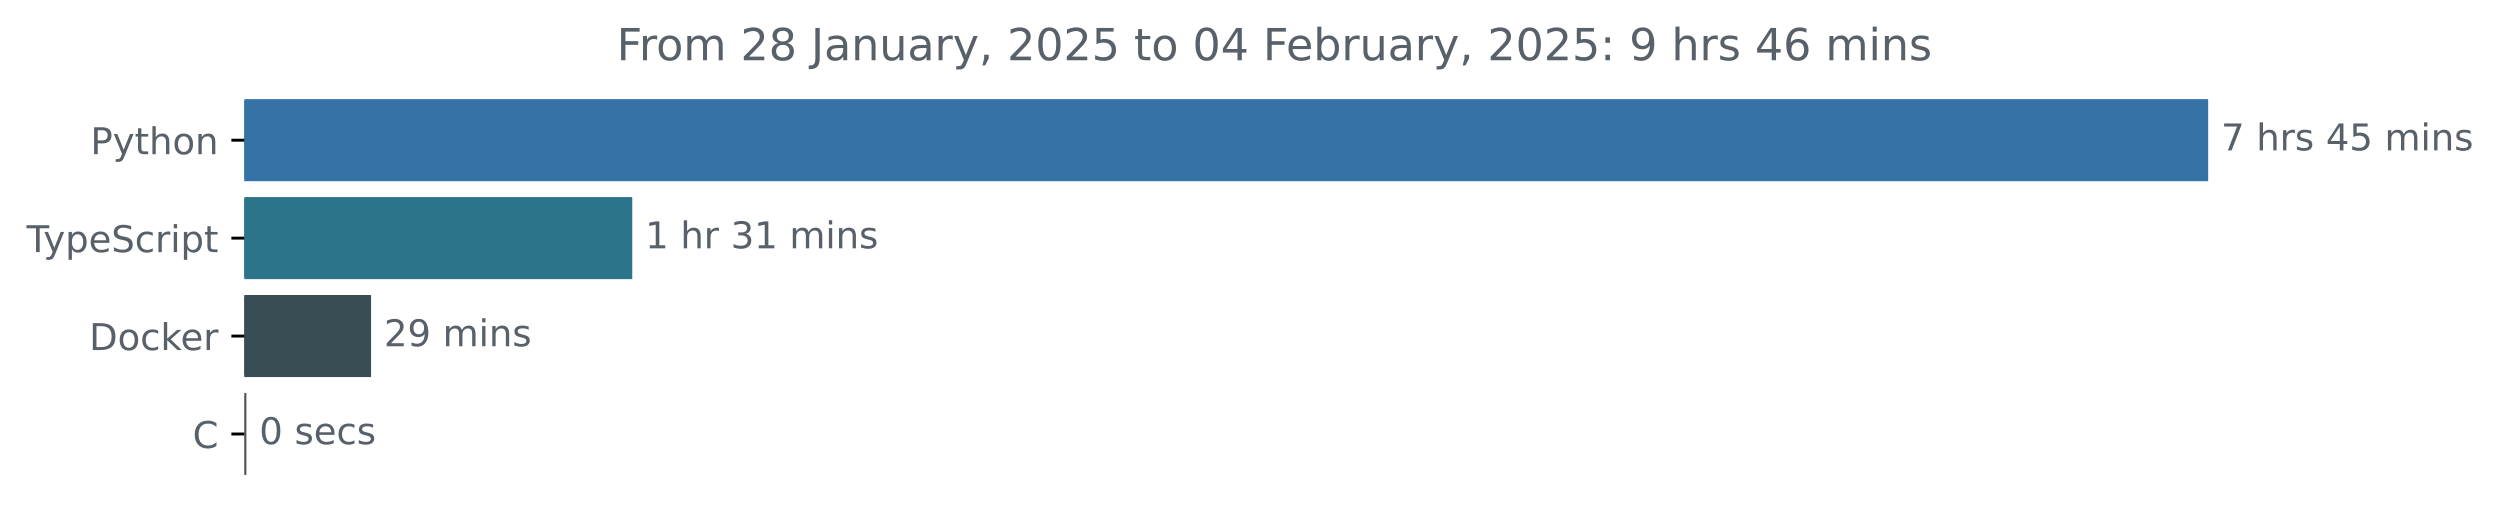
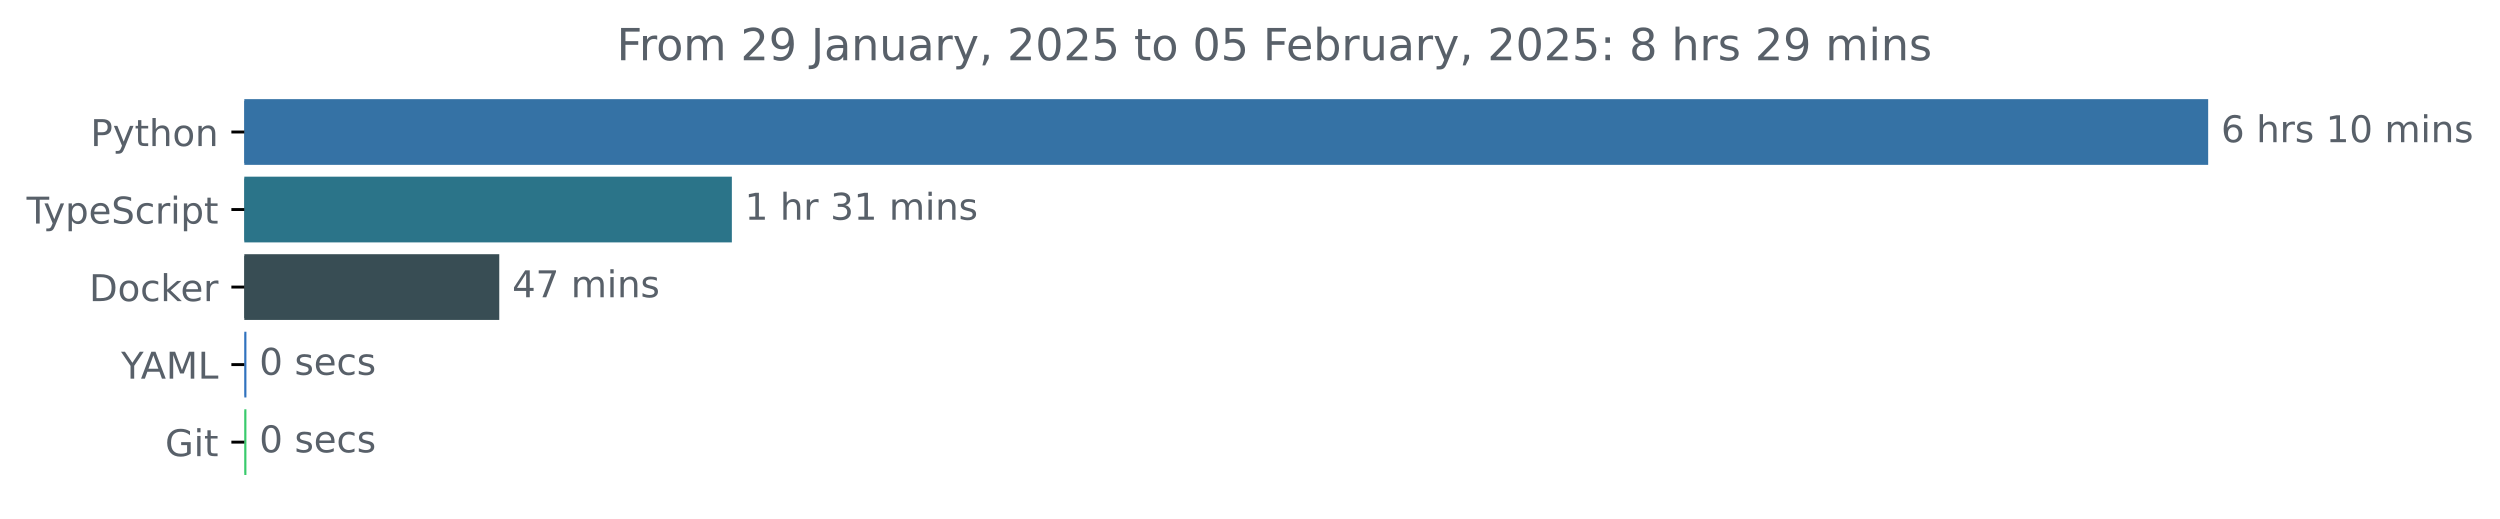
<svg xmlns="http://www.w3.org/2000/svg" xmlns:xlink="http://www.w3.org/1999/xlink" width="677.144pt" height="140.398pt" viewBox="0 0 677.144 140.398" version="1.1">
  <defs>
    <style type="text/css">*{stroke-linejoin: round; stroke-linecap: butt}</style>
  </defs>
  <g id="figure_1">
    <g id="patch_1">
      <path d="M -0 140.398  L 677.144 140.398  L 677.144 0  L -0 0  L -0 140.398  z " style="fill: none" />
    </g>
    <g id="axes_1">
      <g id="patch_2">
-         <path d="M 66.17 27.358  L 597.599 27.358  L 597.599 48.579  L 66.17 48.579  z " clip-path="url(#p10b7389f4b)" style="fill: #3572a5; stroke: #3572a5; stroke-linejoin: miter" />
+         <path d="M 66.17 27.358  L 597.599 27.358  L 597.599 44.158  L 66.17 44.158  z " clip-path="url(#p0e3710f3ce)" style="fill: #3572a5; stroke: #3572a5; stroke-linejoin: miter" />
      </g>
      <g id="patch_3">
-         <path d="M 66.17 53.884  L 170.754 53.884  L 170.754 75.105  L 66.17 75.105  z " clip-path="url(#p10b7389f4b)" style="fill: #2b7489; stroke: #2b7489; stroke-linejoin: miter" />
+         <path d="M 66.17 48.358  L 197.729 48.358  L 197.729 65.158  L 66.17 65.158  z " clip-path="url(#p0e3710f3ce)" style="fill: #2b7489; stroke: #2b7489; stroke-linejoin: miter" />
      </g>
      <g id="patch_4">
-         <path d="M 66.17 80.411  L 100.004 80.411  L 100.004 101.632  L 66.17 101.632  z " clip-path="url(#p10b7389f4b)" style="fill: #384d54; stroke: #384d54; stroke-linejoin: miter" />
+         <path d="M 66.17 69.358  L 134.73 69.358  L 134.73 86.158  L 66.17 86.158  z " clip-path="url(#p0e3710f3ce)" style="fill: #384d54; stroke: #384d54; stroke-linejoin: miter" />
      </g>
      <g id="patch_5">
-         <path d="M 66.17 106.937  L 66.237 106.937  L 66.237 128.158  L 66.17 128.158  z " clip-path="url(#p10b7389f4b)" style="fill: #555555; stroke: #555555; stroke-linejoin: miter" />
+         <path d="M 66.17 90.358  L 66.243 90.358  L 66.243 107.158  L 66.17 107.158  z " clip-path="url(#p0e3710f3ce)" style="fill: #3072be; stroke: #3072be; stroke-linejoin: miter" />
+       </g>
+       <g id="patch_6">
+         <path d="M 66.17 111.358  L 66.243 111.358  L 66.243 128.158  L 66.17 128.158  z " clip-path="url(#p0e3710f3ce)" style="fill: #39ca6c; stroke: #39ca6c; stroke-linejoin: miter" />
      </g>
      <g id="matplotlib.axis_1" />
      <g id="matplotlib.axis_2">
        <g id="ytick_1">
          <g id="line2d_1">
            <defs>
-               <path id="m82f975c342" d="M 0 0  L -3.5 0  " style="stroke: #000000; stroke-width: 0.8" />
+               <path id="m2a2e08fcc5" d="M 0 0  L -3.5 0  " style="stroke: #000000; stroke-width: 0.8" />
            </defs>
            <g>
-               <use xlink:href="#m82f975c342" x="66.17" y="37.969" style="stroke: #000000; stroke-width: 0.8" />
+               <use xlink:href="#m2a2e08fcc5" x="66.17" y="35.758" style="stroke: #000000; stroke-width: 0.8" />
            </g>
          </g>
          <g id="text_1">
-             <g style="fill: #586069" transform="translate(24.50781 41.76787) scale(0.1 -0.1)">
+             <g style="fill: #586069" transform="translate(24.50781 39.55734) scale(0.1 -0.1)">
              <defs>
                <path id="DejaVuSans-50" d="M 1259 4147  L 1259 2394  L 2053 2394  Q 2494 2394 2734 2622  Q 2975 2850 2975 3272  Q 2975 3691 2734 3919  Q 2494 4147 2053 4147  L 1259 4147  z M 628 4666  L 2053 4666  Q 2838 4666 3239 4311  Q 3641 3956 3641 3272  Q 3641 2581 3239 2228  Q 2838 1875 2053 1875  L 1259 1875  L 1259 0  L 628 0  L 628 4666  z " transform="scale(0.015625)" />
                <path id="DejaVuSans-79" d="M 2059 -325  Q 1816 -950 1584 -1140  Q 1353 -1331 966 -1331  L 506 -1331  L 506 -850  L 844 -850  Q 1081 -850 1212 -737  Q 1344 -625 1503 -206  L 1606 56  L 191 3500  L 800 3500  L 1894 763  L 2988 3500  L 3597 3500  L 2059 -325  z " transform="scale(0.015625)" />
                <path id="DejaVuSans-74" d="M 1172 4494  L 1172 3500  L 2356 3500  L 2356 3053  L 1172 3053  L 1172 1153  Q 1172 725 1289 603  Q 1406 481 1766 481  L 2356 481  L 2356 0  L 1766 0  Q 1100 0 847 248  Q 594 497 594 1153  L 594 3053  L 172 3053  L 172 3500  L 594 3500  L 594 4494  L 1172 4494  z " transform="scale(0.015625)" />
                <path id="DejaVuSans-68" d="M 3513 2113  L 3513 0  L 2938 0  L 2938 2094  Q 2938 2591 2744 2837  Q 2550 3084 2163 3084  Q 1697 3084 1428 2787  Q 1159 2491 1159 1978  L 1159 0  L 581 0  L 581 4863  L 1159 4863  L 1159 2956  Q 1366 3272 1645 3428  Q 1925 3584 2291 3584  Q 2894 3584 3203 3211  Q 3513 2838 3513 2113  z " transform="scale(0.015625)" />
                <path id="DejaVuSans-6f" d="M 1959 3097  Q 1497 3097 1228 2736  Q 959 2375 959 1747  Q 959 1119 1226 758  Q 1494 397 1959 397  Q 2419 397 2687 759  Q 2956 1122 2956 1747  Q 2956 2369 2687 2733  Q 2419 3097 1959 3097  z M 1959 3584  Q 2709 3584 3137 3096  Q 3566 2609 3566 1747  Q 3566 888 3137 398  Q 2709 -91 1959 -91  Q 1206 -91 779 398  Q 353 888 353 1747  Q 353 2609 779 3096  Q 1206 3584 1959 3584  z " transform="scale(0.015625)" />
                <path id="DejaVuSans-6e" d="M 3513 2113  L 3513 0  L 2938 0  L 2938 2094  Q 2938 2591 2744 2837  Q 2550 3084 2163 3084  Q 1697 3084 1428 2787  Q 1159 2491 1159 1978  L 1159 0  L 581 0  L 581 3500  L 1159 3500  L 1159 2956  Q 1366 3272 1645 3428  Q 1925 3584 2291 3584  Q 2894 3584 3203 3211  Q 3513 2838 3513 2113  z " transform="scale(0.015625)" />
              </defs>
              <use xlink:href="#DejaVuSans-50" />
              <use xlink:href="#DejaVuSans-79" x="60.303" />
              <use xlink:href="#DejaVuSans-74" x="119.482" />
              <use xlink:href="#DejaVuSans-68" x="158.691" />
              <use xlink:href="#DejaVuSans-6f" x="222.07" />
              <use xlink:href="#DejaVuSans-6e" x="283.252" />
            </g>
          </g>
        </g>
        <g id="ytick_2">
          <g id="line2d_2">
            <g>
-               <use xlink:href="#m82f975c342" x="66.17" y="64.495" style="stroke: #000000; stroke-width: 0.8" />
+               <use xlink:href="#m2a2e08fcc5" x="66.17" y="56.758" style="stroke: #000000; stroke-width: 0.8" />
            </g>
          </g>
          <g id="text_2">
-             <g style="fill: #586069" transform="translate(7.2 68.29419) scale(0.1 -0.1)">
+             <g style="fill: #586069" transform="translate(7.2 60.55734) scale(0.1 -0.1)">
              <defs>
                <path id="DejaVuSans-54" d="M -19 4666  L 3928 4666  L 3928 4134  L 2272 4134  L 2272 0  L 1638 0  L 1638 4134  L -19 4134  L -19 4666  z " transform="scale(0.015625)" />
                <path id="DejaVuSans-70" d="M 1159 525  L 1159 -1331  L 581 -1331  L 581 3500  L 1159 3500  L 1159 2969  Q 1341 3281 1617 3432  Q 1894 3584 2278 3584  Q 2916 3584 3314 3078  Q 3713 2572 3713 1747  Q 3713 922 3314 415  Q 2916 -91 2278 -91  Q 1894 -91 1617 61  Q 1341 213 1159 525  z M 3116 1747  Q 3116 2381 2855 2742  Q 2594 3103 2138 3103  Q 1681 3103 1420 2742  Q 1159 2381 1159 1747  Q 1159 1113 1420 752  Q 1681 391 2138 391  Q 2594 391 2855 752  Q 3116 1113 3116 1747  z " transform="scale(0.015625)" />
                <path id="DejaVuSans-65" d="M 3597 1894  L 3597 1613  L 953 1613  Q 991 1019 1311 708  Q 1631 397 2203 397  Q 2534 397 2845 478  Q 3156 559 3463 722  L 3463 178  Q 3153 47 2828 -22  Q 2503 -91 2169 -91  Q 1331 -91 842 396  Q 353 884 353 1716  Q 353 2575 817 3079  Q 1281 3584 2069 3584  Q 2775 3584 3186 3129  Q 3597 2675 3597 1894  z M 3022 2063  Q 3016 2534 2758 2815  Q 2500 3097 2075 3097  Q 1594 3097 1305 2825  Q 1016 2553 972 2059  L 3022 2063  z " transform="scale(0.015625)" />
                <path id="DejaVuSans-53" d="M 3425 4513  L 3425 3897  Q 3066 4069 2747 4153  Q 2428 4238 2131 4238  Q 1616 4238 1336 4038  Q 1056 3838 1056 3469  Q 1056 3159 1242 3001  Q 1428 2844 1947 2747  L 2328 2669  Q 3034 2534 3370 2195  Q 3706 1856 3706 1288  Q 3706 609 3251 259  Q 2797 -91 1919 -91  Q 1588 -91 1214 -16  Q 841 59 441 206  L 441 856  Q 825 641 1194 531  Q 1563 422 1919 422  Q 2459 422 2753 634  Q 3047 847 3047 1241  Q 3047 1584 2836 1778  Q 2625 1972 2144 2069  L 1759 2144  Q 1053 2284 737 2584  Q 422 2884 422 3419  Q 422 4038 858 4394  Q 1294 4750 2059 4750  Q 2388 4750 2728 4690  Q 3069 4631 3425 4513  z " transform="scale(0.015625)" />
                <path id="DejaVuSans-63" d="M 3122 3366  L 3122 2828  Q 2878 2963 2633 3030  Q 2388 3097 2138 3097  Q 1578 3097 1268 2742  Q 959 2388 959 1747  Q 959 1106 1268 751  Q 1578 397 2138 397  Q 2388 397 2633 464  Q 2878 531 3122 666  L 3122 134  Q 2881 22 2623 -34  Q 2366 -91 2075 -91  Q 1284 -91 818 406  Q 353 903 353 1747  Q 353 2603 823 3093  Q 1294 3584 2113 3584  Q 2378 3584 2631 3529  Q 2884 3475 3122 3366  z " transform="scale(0.015625)" />
                <path id="DejaVuSans-72" d="M 2631 2963  Q 2534 3019 2420 3045  Q 2306 3072 2169 3072  Q 1681 3072 1420 2755  Q 1159 2438 1159 1844  L 1159 0  L 581 0  L 581 3500  L 1159 3500  L 1159 2956  Q 1341 3275 1631 3429  Q 1922 3584 2338 3584  Q 2397 3584 2469 3576  Q 2541 3569 2628 3553  L 2631 2963  z " transform="scale(0.015625)" />
                <path id="DejaVuSans-69" d="M 603 3500  L 1178 3500  L 1178 0  L 603 0  L 603 3500  z M 603 4863  L 1178 4863  L 1178 4134  L 603 4134  L 603 4863  z " transform="scale(0.015625)" />
              </defs>
              <use xlink:href="#DejaVuSans-54" />
              <use xlink:href="#DejaVuSans-79" x="45.459" />
              <use xlink:href="#DejaVuSans-70" x="104.639" />
              <use xlink:href="#DejaVuSans-65" x="168.115" />
              <use xlink:href="#DejaVuSans-53" x="229.639" />
              <use xlink:href="#DejaVuSans-63" x="293.115" />
              <use xlink:href="#DejaVuSans-72" x="348.096" />
              <use xlink:href="#DejaVuSans-69" x="389.209" />
              <use xlink:href="#DejaVuSans-70" x="416.992" />
              <use xlink:href="#DejaVuSans-74" x="480.469" />
            </g>
          </g>
        </g>
        <g id="ytick_3">
          <g id="line2d_3">
            <g>
-               <use xlink:href="#m82f975c342" x="66.17" y="91.021" style="stroke: #000000; stroke-width: 0.8" />
+               <use xlink:href="#m2a2e08fcc5" x="66.17" y="77.758" style="stroke: #000000; stroke-width: 0.8" />
            </g>
          </g>
          <g id="text_3">
-             <g style="fill: #586069" transform="translate(24.16094 94.8205) scale(0.1 -0.1)">
+             <g style="fill: #586069" transform="translate(24.16094 81.55734) scale(0.1 -0.1)">
              <defs>
                <path id="DejaVuSans-44" d="M 1259 4147  L 1259 519  L 2022 519  Q 2988 519 3436 956  Q 3884 1394 3884 2338  Q 3884 3275 3436 3711  Q 2988 4147 2022 4147  L 1259 4147  z M 628 4666  L 1925 4666  Q 3281 4666 3915 4102  Q 4550 3538 4550 2338  Q 4550 1131 3912 565  Q 3275 0 1925 0  L 628 0  L 628 4666  z " transform="scale(0.015625)" />
                <path id="DejaVuSans-6b" d="M 581 4863  L 1159 4863  L 1159 1991  L 2875 3500  L 3609 3500  L 1753 1863  L 3688 0  L 2938 0  L 1159 1709  L 1159 0  L 581 0  L 581 4863  z " transform="scale(0.015625)" />
              </defs>
              <use xlink:href="#DejaVuSans-44" />
              <use xlink:href="#DejaVuSans-6f" x="77.002" />
              <use xlink:href="#DejaVuSans-63" x="138.184" />
              <use xlink:href="#DejaVuSans-6b" x="193.164" />
              <use xlink:href="#DejaVuSans-65" x="247.449" />
              <use xlink:href="#DejaVuSans-72" x="308.973" />
            </g>
          </g>
        </g>
        <g id="ytick_4">
          <g id="line2d_4">
            <g>
-               <use xlink:href="#m82f975c342" x="66.17" y="117.548" style="stroke: #000000; stroke-width: 0.8" />
+               <use xlink:href="#m2a2e08fcc5" x="66.17" y="98.758" style="stroke: #000000; stroke-width: 0.8" />
            </g>
          </g>
          <g id="text_4">
-             <g style="fill: #586069" transform="translate(52.1875 121.3468) scale(0.1 -0.1)">
-               <defs>
-                 <path id="DejaVuSans-43" d="M 4122 4306  L 4122 3641  Q 3803 3938 3442 4084  Q 3081 4231 2675 4231  Q 1875 4231 1450 3742  Q 1025 3253 1025 2328  Q 1025 1406 1450 917  Q 1875 428 2675 428  Q 3081 428 3442 575  Q 3803 722 4122 1019  L 4122 359  Q 3791 134 3420 21  Q 3050 -91 2638 -91  Q 1578 -91 968 557  Q 359 1206 359 2328  Q 359 3453 968 4101  Q 1578 4750 2638 4750  Q 3056 4750 3426 4639  Q 3797 4528 4122 4306  z " transform="scale(0.015625)" />
-               </defs>
-               <use xlink:href="#DejaVuSans-43" />
-             </g>
-           </g>
-         </g>
-       </g>
-       <g id="text_5">
-         <g style="fill: #586069" transform="translate(601.5989 40.72803) scale(0.1 -0.1)">
+             <g style="fill: #586069" transform="translate(32.79688 102.5573) scale(0.1 -0.1)">
+               <defs>
+                 <path id="DejaVuSans-59" d="M -13 4666  L 666 4666  L 1959 2747  L 3244 4666  L 3922 4666  L 2272 2222  L 2272 0  L 1638 0  L 1638 2222  L -13 4666  z " transform="scale(0.015625)" />
+                 <path id="DejaVuSans-41" d="M 2188 4044  L 1331 1722  L 3047 1722  L 2188 4044  z M 1831 4666  L 2547 4666  L 4325 0  L 3669 0  L 3244 1197  L 1141 1197  L 716 0  L 50 0  L 1831 4666  z " transform="scale(0.015625)" />
+                 <path id="DejaVuSans-4d" d="M 628 4666  L 1569 4666  L 2759 1491  L 3956 4666  L 4897 4666  L 4897 0  L 4281 0  L 4281 4097  L 3078 897  L 2444 897  L 1241 4097  L 1241 0  L 628 0  L 628 4666  z " transform="scale(0.015625)" />
+                 <path id="DejaVuSans-4c" d="M 628 4666  L 1259 4666  L 1259 531  L 3531 531  L 3531 0  L 628 0  L 628 4666  z " transform="scale(0.015625)" />
+               </defs>
+               <use xlink:href="#DejaVuSans-59" />
+               <use xlink:href="#DejaVuSans-41" x="53.334" />
+               <use xlink:href="#DejaVuSans-4d" x="121.742" />
+               <use xlink:href="#DejaVuSans-4c" x="208.021" />
+             </g>
+           </g>
+         </g>
+         <g id="ytick_5">
+           <g id="line2d_5">
+             <g>
+               <use xlink:href="#m2a2e08fcc5" x="66.17" y="119.758" style="stroke: #000000; stroke-width: 0.8" />
+             </g>
+           </g>
+           <g id="text_5">
+             <g style="fill: #586069" transform="translate(44.72344 123.5573) scale(0.1 -0.1)">
+               <defs>
+                 <path id="DejaVuSans-47" d="M 3809 666  L 3809 1919  L 2778 1919  L 2778 2438  L 4434 2438  L 4434 434  Q 4069 175 3628 42  Q 3188 -91 2688 -91  Q 1594 -91 976 548  Q 359 1188 359 2328  Q 359 3472 976 4111  Q 1594 4750 2688 4750  Q 3144 4750 3555 4637  Q 3966 4525 4313 4306  L 4313 3634  Q 3963 3931 3569 4081  Q 3175 4231 2741 4231  Q 1884 4231 1454 3753  Q 1025 3275 1025 2328  Q 1025 1384 1454 906  Q 1884 428 2741 428  Q 3075 428 3337 486  Q 3600 544 3809 666  z " transform="scale(0.015625)" />
+               </defs>
+               <use xlink:href="#DejaVuSans-47" />
+               <use xlink:href="#DejaVuSans-69" x="77.49" />
+               <use xlink:href="#DejaVuSans-74" x="105.273" />
+             </g>
+           </g>
+         </g>
+       </g>
+       <g id="text_6">
+         <g style="fill: #586069" transform="translate(601.5989 38.5175) scale(0.1 -0.1)">
          <defs>
-             <path id="DejaVuSans-37" d="M 525 4666  L 3525 4666  L 3525 4397  L 1831 0  L 1172 0  L 2766 4134  L 525 4134  L 525 4666  z " transform="scale(0.015625)" />
+             <path id="DejaVuSans-36" d="M 2113 2584  Q 1688 2584 1439 2293  Q 1191 2003 1191 1497  Q 1191 994 1439 701  Q 1688 409 2113 409  Q 2538 409 2786 701  Q 3034 994 3034 1497  Q 3034 2003 2786 2293  Q 2538 2584 2113 2584  z M 3366 4563  L 3366 3988  Q 3128 4100 2886 4159  Q 2644 4219 2406 4219  Q 1781 4219 1451 3797  Q 1122 3375 1075 2522  Q 1259 2794 1537 2939  Q 1816 3084 2150 3084  Q 2853 3084 3261 2657  Q 3669 2231 3669 1497  Q 3669 778 3244 343  Q 2819 -91 2113 -91  Q 1303 -91 875 529  Q 447 1150 447 2328  Q 447 3434 972 4092  Q 1497 4750 2381 4750  Q 2619 4750 2861 4703  Q 3103 4656 3366 4563  z " transform="scale(0.015625)" />
            <path id="DejaVuSans-20" transform="scale(0.015625)" />
            <path id="DejaVuSans-73" d="M 2834 3397  L 2834 2853  Q 2591 2978 2328 3040  Q 2066 3103 1784 3103  Q 1356 3103 1142 2972  Q 928 2841 928 2578  Q 928 2378 1081 2264  Q 1234 2150 1697 2047  L 1894 2003  Q 2506 1872 2764 1633  Q 3022 1394 3022 966  Q 3022 478 2636 193  Q 2250 -91 1575 -91  Q 1294 -91 989 -36  Q 684 19 347 128  L 347 722  Q 666 556 975 473  Q 1284 391 1588 391  Q 1994 391 2212 530  Q 2431 669 2431 922  Q 2431 1156 2273 1281  Q 2116 1406 1581 1522  L 1381 1569  Q 847 1681 609 1914  Q 372 2147 372 2553  Q 372 3047 722 3315  Q 1072 3584 1716 3584  Q 2034 3584 2315 3537  Q 2597 3491 2834 3397  z " transform="scale(0.015625)" />
-             <path id="DejaVuSans-34" d="M 2419 4116  L 825 1625  L 2419 1625  L 2419 4116  z M 2253 4666  L 3047 4666  L 3047 1625  L 3713 1625  L 3713 1100  L 3047 1100  L 3047 0  L 2419 0  L 2419 1100  L 313 1100  L 313 1709  L 2253 4666  z " transform="scale(0.015625)" />
-             <path id="DejaVuSans-35" d="M 691 4666  L 3169 4666  L 3169 4134  L 1269 4134  L 1269 2991  Q 1406 3038 1543 3061  Q 1681 3084 1819 3084  Q 2600 3084 3056 2656  Q 3513 2228 3513 1497  Q 3513 744 3044 326  Q 2575 -91 1722 -91  Q 1428 -91 1123 -41  Q 819 9 494 109  L 494 744  Q 775 591 1075 516  Q 1375 441 1709 441  Q 2250 441 2565 725  Q 2881 1009 2881 1497  Q 2881 1984 2565 2268  Q 2250 2553 1709 2553  Q 1456 2553 1204 2497  Q 953 2441 691 2322  L 691 4666  z " transform="scale(0.015625)" />
+             <path id="DejaVuSans-31" d="M 794 531  L 1825 531  L 1825 4091  L 703 3866  L 703 4441  L 1819 4666  L 2450 4666  L 2450 531  L 3481 531  L 3481 0  L 794 0  L 794 531  z " transform="scale(0.015625)" />
+             <path id="DejaVuSans-30" d="M 2034 4250  Q 1547 4250 1301 3770  Q 1056 3291 1056 2328  Q 1056 1369 1301 889  Q 1547 409 2034 409  Q 2525 409 2770 889  Q 3016 1369 3016 2328  Q 3016 3291 2770 3770  Q 2525 4250 2034 4250  z M 2034 4750  Q 2819 4750 3233 4129  Q 3647 3509 3647 2328  Q 3647 1150 3233 529  Q 2819 -91 2034 -91  Q 1250 -91 836 529  Q 422 1150 422 2328  Q 422 3509 836 4129  Q 1250 4750 2034 4750  z " transform="scale(0.015625)" />
            <path id="DejaVuSans-6d" d="M 3328 2828  Q 3544 3216 3844 3400  Q 4144 3584 4550 3584  Q 5097 3584 5394 3201  Q 5691 2819 5691 2113  L 5691 0  L 5113 0  L 5113 2094  Q 5113 2597 4934 2840  Q 4756 3084 4391 3084  Q 3944 3084 3684 2787  Q 3425 2491 3425 1978  L 3425 0  L 2847 0  L 2847 2094  Q 2847 2600 2669 2842  Q 2491 3084 2119 3084  Q 1678 3084 1418 2786  Q 1159 2488 1159 1978  L 1159 0  L 581 0  L 581 3500  L 1159 3500  L 1159 2956  Q 1356 3278 1631 3431  Q 1906 3584 2284 3584  Q 2666 3584 2933 3390  Q 3200 3197 3328 2828  z " transform="scale(0.015625)" />
          </defs>
-           <use xlink:href="#DejaVuSans-37" />
+           <use xlink:href="#DejaVuSans-36" />
          <use xlink:href="#DejaVuSans-20" x="63.623" />
          <use xlink:href="#DejaVuSans-68" x="95.41" />
          <use xlink:href="#DejaVuSans-72" x="158.789" />
          <use xlink:href="#DejaVuSans-73" x="199.902" />
          <use xlink:href="#DejaVuSans-20" x="252.002" />
-           <use xlink:href="#DejaVuSans-34" x="283.789" />
-           <use xlink:href="#DejaVuSans-35" x="347.412" />
+           <use xlink:href="#DejaVuSans-31" x="283.789" />
+           <use xlink:href="#DejaVuSans-30" x="347.412" />
          <use xlink:href="#DejaVuSans-20" x="411.035" />
          <use xlink:href="#DejaVuSans-6d" x="442.822" />
          <use xlink:href="#DejaVuSans-69" x="540.234" />
          <use xlink:href="#DejaVuSans-6e" x="568.018" />
          <use xlink:href="#DejaVuSans-73" x="631.396" />
        </g>
      </g>
-       <g id="text_6">
-         <g style="fill: #586069" transform="translate(174.7543 67.25434) scale(0.1 -0.1)">
+       <g id="text_7">
+         <g style="fill: #586069" transform="translate(201.7287 59.5175) scale(0.1 -0.1)">
          <defs>
-             <path id="DejaVuSans-31" d="M 794 531  L 1825 531  L 1825 4091  L 703 3866  L 703 4441  L 1819 4666  L 2450 4666  L 2450 531  L 3481 531  L 3481 0  L 794 0  L 794 531  z " transform="scale(0.015625)" />
            <path id="DejaVuSans-33" d="M 2597 2516  Q 3050 2419 3304 2112  Q 3559 1806 3559 1356  Q 3559 666 3084 287  Q 2609 -91 1734 -91  Q 1441 -91 1130 -33  Q 819 25 488 141  L 488 750  Q 750 597 1062 519  Q 1375 441 1716 441  Q 2309 441 2620 675  Q 2931 909 2931 1356  Q 2931 1769 2642 2001  Q 2353 2234 1838 2234  L 1294 2234  L 1294 2753  L 1863 2753  Q 2328 2753 2575 2939  Q 2822 3125 2822 3475  Q 2822 3834 2567 4026  Q 2313 4219 1838 4219  Q 1578 4219 1281 4162  Q 984 4106 628 3988  L 628 4550  Q 988 4650 1302 4700  Q 1616 4750 1894 4750  Q 2613 4750 3031 4423  Q 3450 4097 3450 3541  Q 3450 3153 3228 2886  Q 3006 2619 2597 2516  z " transform="scale(0.015625)" />
          </defs>
          <use xlink:href="#DejaVuSans-31" />
          <use xlink:href="#DejaVuSans-20" x="63.623" />
          <use xlink:href="#DejaVuSans-68" x="95.41" />
          <use xlink:href="#DejaVuSans-72" x="158.789" />
          <use xlink:href="#DejaVuSans-20" x="199.902" />
          <use xlink:href="#DejaVuSans-33" x="231.689" />
          <use xlink:href="#DejaVuSans-31" x="295.312" />
          <use xlink:href="#DejaVuSans-20" x="358.936" />
          <use xlink:href="#DejaVuSans-6d" x="390.723" />
          <use xlink:href="#DejaVuSans-69" x="488.135" />
          <use xlink:href="#DejaVuSans-6e" x="515.918" />
          <use xlink:href="#DejaVuSans-73" x="579.297" />
        </g>
      </g>
-       <g id="text_7">
-         <g style="fill: #586069" transform="translate(104.0043 93.78066) scale(0.1 -0.1)">
+       <g id="text_8">
+         <g style="fill: #586069" transform="translate(138.7299 80.5175) scale(0.1 -0.1)">
          <defs>
-             <path id="DejaVuSans-32" d="M 1228 531  L 3431 531  L 3431 0  L 469 0  L 469 531  Q 828 903 1448 1529  Q 2069 2156 2228 2338  Q 2531 2678 2651 2914  Q 2772 3150 2772 3378  Q 2772 3750 2511 3984  Q 2250 4219 1831 4219  Q 1534 4219 1204 4116  Q 875 4013 500 3803  L 500 4441  Q 881 4594 1212 4672  Q 1544 4750 1819 4750  Q 2544 4750 2975 4387  Q 3406 4025 3406 3419  Q 3406 3131 3298 2873  Q 3191 2616 2906 2266  Q 2828 2175 2409 1742  Q 1991 1309 1228 531  z " transform="scale(0.015625)" />
-             <path id="DejaVuSans-39" d="M 703 97  L 703 672  Q 941 559 1184 500  Q 1428 441 1663 441  Q 2288 441 2617 861  Q 2947 1281 2994 2138  Q 2813 1869 2534 1725  Q 2256 1581 1919 1581  Q 1219 1581 811 2004  Q 403 2428 403 3163  Q 403 3881 828 4315  Q 1253 4750 1959 4750  Q 2769 4750 3195 4129  Q 3622 3509 3622 2328  Q 3622 1225 3098 567  Q 2575 -91 1691 -91  Q 1453 -91 1209 -44  Q 966 3 703 97  z M 1959 2075  Q 2384 2075 2632 2365  Q 2881 2656 2881 3163  Q 2881 3666 2632 3958  Q 2384 4250 1959 4250  Q 1534 4250 1286 3958  Q 1038 3666 1038 3163  Q 1038 2656 1286 2365  Q 1534 2075 1959 2075  z " transform="scale(0.015625)" />
+             <path id="DejaVuSans-34" d="M 2419 4116  L 825 1625  L 2419 1625  L 2419 4116  z M 2253 4666  L 3047 4666  L 3047 1625  L 3713 1625  L 3713 1100  L 3047 1100  L 3047 0  L 2419 0  L 2419 1100  L 313 1100  L 313 1709  L 2253 4666  z " transform="scale(0.015625)" />
+             <path id="DejaVuSans-37" d="M 525 4666  L 3525 4666  L 3525 4397  L 1831 0  L 1172 0  L 2766 4134  L 525 4134  L 525 4666  z " transform="scale(0.015625)" />
          </defs>
-           <use xlink:href="#DejaVuSans-32" />
-           <use xlink:href="#DejaVuSans-39" x="63.623" />
+           <use xlink:href="#DejaVuSans-34" />
+           <use xlink:href="#DejaVuSans-37" x="63.623" />
          <use xlink:href="#DejaVuSans-20" x="127.246" />
          <use xlink:href="#DejaVuSans-6d" x="159.033" />
          <use xlink:href="#DejaVuSans-69" x="256.445" />
          <use xlink:href="#DejaVuSans-6e" x="284.229" />
          <use xlink:href="#DejaVuSans-73" x="347.607" />
        </g>
      </g>
-       <g id="text_8">
-         <g style="fill: #586069" transform="translate(70.23731 120.307) scale(0.1 -0.1)">
-           <defs>
-             <path id="DejaVuSans-30" d="M 2034 4250  Q 1547 4250 1301 3770  Q 1056 3291 1056 2328  Q 1056 1369 1301 889  Q 1547 409 2034 409  Q 2525 409 2770 889  Q 3016 1369 3016 2328  Q 3016 3291 2770 3770  Q 2525 4250 2034 4250  z M 2034 4750  Q 2819 4750 3233 4129  Q 3647 3509 3647 2328  Q 3647 1150 3233 529  Q 2819 -91 2034 -91  Q 1250 -91 836 529  Q 422 1150 422 2328  Q 422 3509 836 4129  Q 1250 4750 2034 4750  z " transform="scale(0.015625)" />
-           </defs>
+       <g id="text_9">
+         <g style="fill: #586069" transform="translate(70.24348 101.5175) scale(0.1 -0.1)">
          <use xlink:href="#DejaVuSans-30" />
          <use xlink:href="#DejaVuSans-20" x="63.623" />
          <use xlink:href="#DejaVuSans-73" x="95.41" />
          <use xlink:href="#DejaVuSans-65" x="147.51" />
          <use xlink:href="#DejaVuSans-63" x="209.033" />
          <use xlink:href="#DejaVuSans-73" x="264.014" />
        </g>
      </g>
-       <g id="text_9">
+       <g id="text_10">
+         <g style="fill: #586069" transform="translate(70.24348 122.5175) scale(0.1 -0.1)">
+           <use xlink:href="#DejaVuSans-30" />
+           <use xlink:href="#DejaVuSans-20" x="63.623" />
+           <use xlink:href="#DejaVuSans-73" x="95.41" />
+           <use xlink:href="#DejaVuSans-65" x="147.51" />
+           <use xlink:href="#DejaVuSans-63" x="209.033" />
+           <use xlink:href="#DejaVuSans-73" x="264.014" />
+         </g>
+       </g>
+       <g id="text_11">
        <g style="fill: #586069" transform="translate(167.0444 16.31812) scale(0.12 -0.12)">
          <defs>
            <path id="DejaVuSans-46" d="M 628 4666  L 3309 4666  L 3309 4134  L 1259 4134  L 1259 2759  L 3109 2759  L 3109 2228  L 1259 2228  L 1259 0  L 628 0  L 628 4666  z " transform="scale(0.015625)" />
-             <path id="DejaVuSans-38" d="M 2034 2216  Q 1584 2216 1326 1975  Q 1069 1734 1069 1313  Q 1069 891 1326 650  Q 1584 409 2034 409  Q 2484 409 2743 651  Q 3003 894 3003 1313  Q 3003 1734 2745 1975  Q 2488 2216 2034 2216  z M 1403 2484  Q 997 2584 770 2862  Q 544 3141 544 3541  Q 544 4100 942 4425  Q 1341 4750 2034 4750  Q 2731 4750 3128 4425  Q 3525 4100 3525 3541  Q 3525 3141 3298 2862  Q 3072 2584 2669 2484  Q 3125 2378 3379 2068  Q 3634 1759 3634 1313  Q 3634 634 3220 271  Q 2806 -91 2034 -91  Q 1263 -91 848 271  Q 434 634 434 1313  Q 434 1759 690 2068  Q 947 2378 1403 2484  z M 1172 3481  Q 1172 3119 1398 2916  Q 1625 2713 2034 2713  Q 2441 2713 2670 2916  Q 2900 3119 2900 3481  Q 2900 3844 2670 4047  Q 2441 4250 2034 4250  Q 1625 4250 1398 4047  Q 1172 3844 1172 3481  z " transform="scale(0.015625)" />
+             <path id="DejaVuSans-32" d="M 1228 531  L 3431 531  L 3431 0  L 469 0  L 469 531  Q 828 903 1448 1529  Q 2069 2156 2228 2338  Q 2531 2678 2651 2914  Q 2772 3150 2772 3378  Q 2772 3750 2511 3984  Q 2250 4219 1831 4219  Q 1534 4219 1204 4116  Q 875 4013 500 3803  L 500 4441  Q 881 4594 1212 4672  Q 1544 4750 1819 4750  Q 2544 4750 2975 4387  Q 3406 4025 3406 3419  Q 3406 3131 3298 2873  Q 3191 2616 2906 2266  Q 2828 2175 2409 1742  Q 1991 1309 1228 531  z " transform="scale(0.015625)" />
+             <path id="DejaVuSans-39" d="M 703 97  L 703 672  Q 941 559 1184 500  Q 1428 441 1663 441  Q 2288 441 2617 861  Q 2947 1281 2994 2138  Q 2813 1869 2534 1725  Q 2256 1581 1919 1581  Q 1219 1581 811 2004  Q 403 2428 403 3163  Q 403 3881 828 4315  Q 1253 4750 1959 4750  Q 2769 4750 3195 4129  Q 3622 3509 3622 2328  Q 3622 1225 3098 567  Q 2575 -91 1691 -91  Q 1453 -91 1209 -44  Q 966 3 703 97  z M 1959 2075  Q 2384 2075 2632 2365  Q 2881 2656 2881 3163  Q 2881 3666 2632 3958  Q 2384 4250 1959 4250  Q 1534 4250 1286 3958  Q 1038 3666 1038 3163  Q 1038 2656 1286 2365  Q 1534 2075 1959 2075  z " transform="scale(0.015625)" />
            <path id="DejaVuSans-4a" d="M 628 4666  L 1259 4666  L 1259 325  Q 1259 -519 939 -900  Q 619 -1281 -91 -1281  L -331 -1281  L -331 -750  L -134 -750  Q 284 -750 456 -515  Q 628 -281 628 325  L 628 4666  z " transform="scale(0.015625)" />
            <path id="DejaVuSans-61" d="M 2194 1759  Q 1497 1759 1228 1600  Q 959 1441 959 1056  Q 959 750 1161 570  Q 1363 391 1709 391  Q 2188 391 2477 730  Q 2766 1069 2766 1631  L 2766 1759  L 2194 1759  z M 3341 1997  L 3341 0  L 2766 0  L 2766 531  Q 2569 213 2275 61  Q 1981 -91 1556 -91  Q 1019 -91 701 211  Q 384 513 384 1019  Q 384 1609 779 1909  Q 1175 2209 1959 2209  L 2766 2209  L 2766 2266  Q 2766 2663 2505 2880  Q 2244 3097 1772 3097  Q 1472 3097 1187 3025  Q 903 2953 641 2809  L 641 3341  Q 956 3463 1253 3523  Q 1550 3584 1831 3584  Q 2591 3584 2966 3190  Q 3341 2797 3341 1997  z " transform="scale(0.015625)" />
            <path id="DejaVuSans-75" d="M 544 1381  L 544 3500  L 1119 3500  L 1119 1403  Q 1119 906 1312 657  Q 1506 409 1894 409  Q 2359 409 2629 706  Q 2900 1003 2900 1516  L 2900 3500  L 3475 3500  L 3475 0  L 2900 0  L 2900 538  Q 2691 219 2414 64  Q 2138 -91 1772 -91  Q 1169 -91 856 284  Q 544 659 544 1381  z M 1991 3584  L 1991 3584  z " transform="scale(0.015625)" />
            <path id="DejaVuSans-2c" d="M 750 794  L 1409 794  L 1409 256  L 897 -744  L 494 -744  L 750 256  L 750 794  z " transform="scale(0.015625)" />
+             <path id="DejaVuSans-35" d="M 691 4666  L 3169 4666  L 3169 4134  L 1269 4134  L 1269 2991  Q 1406 3038 1543 3061  Q 1681 3084 1819 3084  Q 2600 3084 3056 2656  Q 3513 2228 3513 1497  Q 3513 744 3044 326  Q 2575 -91 1722 -91  Q 1428 -91 1123 -41  Q 819 9 494 109  L 494 744  Q 775 591 1075 516  Q 1375 441 1709 441  Q 2250 441 2565 725  Q 2881 1009 2881 1497  Q 2881 1984 2565 2268  Q 2250 2553 1709 2553  Q 1456 2553 1204 2497  Q 953 2441 691 2322  L 691 4666  z " transform="scale(0.015625)" />
            <path id="DejaVuSans-62" d="M 3116 1747  Q 3116 2381 2855 2742  Q 2594 3103 2138 3103  Q 1681 3103 1420 2742  Q 1159 2381 1159 1747  Q 1159 1113 1420 752  Q 1681 391 2138 391  Q 2594 391 2855 752  Q 3116 1113 3116 1747  z M 1159 2969  Q 1341 3281 1617 3432  Q 1894 3584 2278 3584  Q 2916 3584 3314 3078  Q 3713 2572 3713 1747  Q 3713 922 3314 415  Q 2916 -91 2278 -91  Q 1894 -91 1617 61  Q 1341 213 1159 525  L 1159 0  L 581 0  L 581 4863  L 1159 4863  L 1159 2969  z " transform="scale(0.015625)" />
            <path id="DejaVuSans-3a" d="M 750 794  L 1409 794  L 1409 0  L 750 0  L 750 794  z M 750 3309  L 1409 3309  L 1409 2516  L 750 2516  L 750 3309  z " transform="scale(0.015625)" />
-             <path id="DejaVuSans-36" d="M 2113 2584  Q 1688 2584 1439 2293  Q 1191 2003 1191 1497  Q 1191 994 1439 701  Q 1688 409 2113 409  Q 2538 409 2786 701  Q 3034 994 3034 1497  Q 3034 2003 2786 2293  Q 2538 2584 2113 2584  z M 3366 4563  L 3366 3988  Q 3128 4100 2886 4159  Q 2644 4219 2406 4219  Q 1781 4219 1451 3797  Q 1122 3375 1075 2522  Q 1259 2794 1537 2939  Q 1816 3084 2150 3084  Q 2853 3084 3261 2657  Q 3669 2231 3669 1497  Q 3669 778 3244 343  Q 2819 -91 2113 -91  Q 1303 -91 875 529  Q 447 1150 447 2328  Q 447 3434 972 4092  Q 1497 4750 2381 4750  Q 2619 4750 2861 4703  Q 3103 4656 3366 4563  z " transform="scale(0.015625)" />
+             <path id="DejaVuSans-38" d="M 2034 2216  Q 1584 2216 1326 1975  Q 1069 1734 1069 1313  Q 1069 891 1326 650  Q 1584 409 2034 409  Q 2484 409 2743 651  Q 3003 894 3003 1313  Q 3003 1734 2745 1975  Q 2488 2216 2034 2216  z M 1403 2484  Q 997 2584 770 2862  Q 544 3141 544 3541  Q 544 4100 942 4425  Q 1341 4750 2034 4750  Q 2731 4750 3128 4425  Q 3525 4100 3525 3541  Q 3525 3141 3298 2862  Q 3072 2584 2669 2484  Q 3125 2378 3379 2068  Q 3634 1759 3634 1313  Q 3634 634 3220 271  Q 2806 -91 2034 -91  Q 1263 -91 848 271  Q 434 634 434 1313  Q 434 1759 690 2068  Q 947 2378 1403 2484  z M 1172 3481  Q 1172 3119 1398 2916  Q 1625 2713 2034 2713  Q 2441 2713 2670 2916  Q 2900 3119 2900 3481  Q 2900 3844 2670 4047  Q 2441 4250 2034 4250  Q 1625 4250 1398 4047  Q 1172 3844 1172 3481  z " transform="scale(0.015625)" />
          </defs>
          <use xlink:href="#DejaVuSans-46" />
          <use xlink:href="#DejaVuSans-72" x="50.27" />
          <use xlink:href="#DejaVuSans-6f" x="89.133" />
          <use xlink:href="#DejaVuSans-6d" x="150.314" />
          <use xlink:href="#DejaVuSans-20" x="247.727" />
          <use xlink:href="#DejaVuSans-32" x="279.514" />
-           <use xlink:href="#DejaVuSans-38" x="343.137" />
+           <use xlink:href="#DejaVuSans-39" x="343.137" />
          <use xlink:href="#DejaVuSans-20" x="406.76" />
          <use xlink:href="#DejaVuSans-4a" x="438.547" />
          <use xlink:href="#DejaVuSans-61" x="468.039" />
          <use xlink:href="#DejaVuSans-6e" x="529.318" />
          <use xlink:href="#DejaVuSans-75" x="592.697" />
          <use xlink:href="#DejaVuSans-61" x="656.076" />
          <use xlink:href="#DejaVuSans-72" x="717.355" />
          <use xlink:href="#DejaVuSans-79" x="758.469" />
          <use xlink:href="#DejaVuSans-2c" x="817.648" />
          <use xlink:href="#DejaVuSans-20" x="849.436" />
          <use xlink:href="#DejaVuSans-32" x="881.223" />
          <use xlink:href="#DejaVuSans-30" x="944.846" />
          <use xlink:href="#DejaVuSans-32" x="1008.469" />
          <use xlink:href="#DejaVuSans-35" x="1072.092" />
          <use xlink:href="#DejaVuSans-20" x="1135.715" />
          <use xlink:href="#DejaVuSans-74" x="1167.502" />
          <use xlink:href="#DejaVuSans-6f" x="1206.711" />
          <use xlink:href="#DejaVuSans-20" x="1267.893" />
          <use xlink:href="#DejaVuSans-30" x="1299.68" />
-           <use xlink:href="#DejaVuSans-34" x="1363.303" />
+           <use xlink:href="#DejaVuSans-35" x="1363.303" />
          <use xlink:href="#DejaVuSans-20" x="1426.926" />
          <use xlink:href="#DejaVuSans-46" x="1458.713" />
          <use xlink:href="#DejaVuSans-65" x="1510.732" />
          <use xlink:href="#DejaVuSans-62" x="1572.256" />
          <use xlink:href="#DejaVuSans-72" x="1635.732" />
          <use xlink:href="#DejaVuSans-75" x="1676.846" />
          <use xlink:href="#DejaVuSans-61" x="1740.225" />
          <use xlink:href="#DejaVuSans-72" x="1801.504" />
          <use xlink:href="#DejaVuSans-79" x="1842.617" />
          <use xlink:href="#DejaVuSans-2c" x="1901.797" />
          <use xlink:href="#DejaVuSans-20" x="1933.584" />
          <use xlink:href="#DejaVuSans-32" x="1965.371" />
          <use xlink:href="#DejaVuSans-30" x="2028.994" />
          <use xlink:href="#DejaVuSans-32" x="2092.617" />
          <use xlink:href="#DejaVuSans-35" x="2156.24" />
          <use xlink:href="#DejaVuSans-3a" x="2219.863" />
          <use xlink:href="#DejaVuSans-20" x="2253.555" />
-           <use xlink:href="#DejaVuSans-39" x="2285.342" />
+           <use xlink:href="#DejaVuSans-38" x="2285.342" />
          <use xlink:href="#DejaVuSans-20" x="2348.965" />
          <use xlink:href="#DejaVuSans-68" x="2380.752" />
          <use xlink:href="#DejaVuSans-72" x="2444.131" />
          <use xlink:href="#DejaVuSans-73" x="2485.244" />
          <use xlink:href="#DejaVuSans-20" x="2537.344" />
-           <use xlink:href="#DejaVuSans-34" x="2569.131" />
-           <use xlink:href="#DejaVuSans-36" x="2632.754" />
+           <use xlink:href="#DejaVuSans-32" x="2569.131" />
+           <use xlink:href="#DejaVuSans-39" x="2632.754" />
          <use xlink:href="#DejaVuSans-20" x="2696.377" />
          <use xlink:href="#DejaVuSans-6d" x="2728.164" />
          <use xlink:href="#DejaVuSans-69" x="2825.576" />
          <use xlink:href="#DejaVuSans-6e" x="2853.359" />
          <use xlink:href="#DejaVuSans-73" x="2916.738" />
        </g>
      </g>
    </g>
  </g>
  <defs>
-     <clipPath id="p10b7389f4b">
+     <clipPath id="p0e3710f3ce">
      <rect x="66.17" y="22.318" width="558" height="110.88" />
    </clipPath>
  </defs>
</svg>
